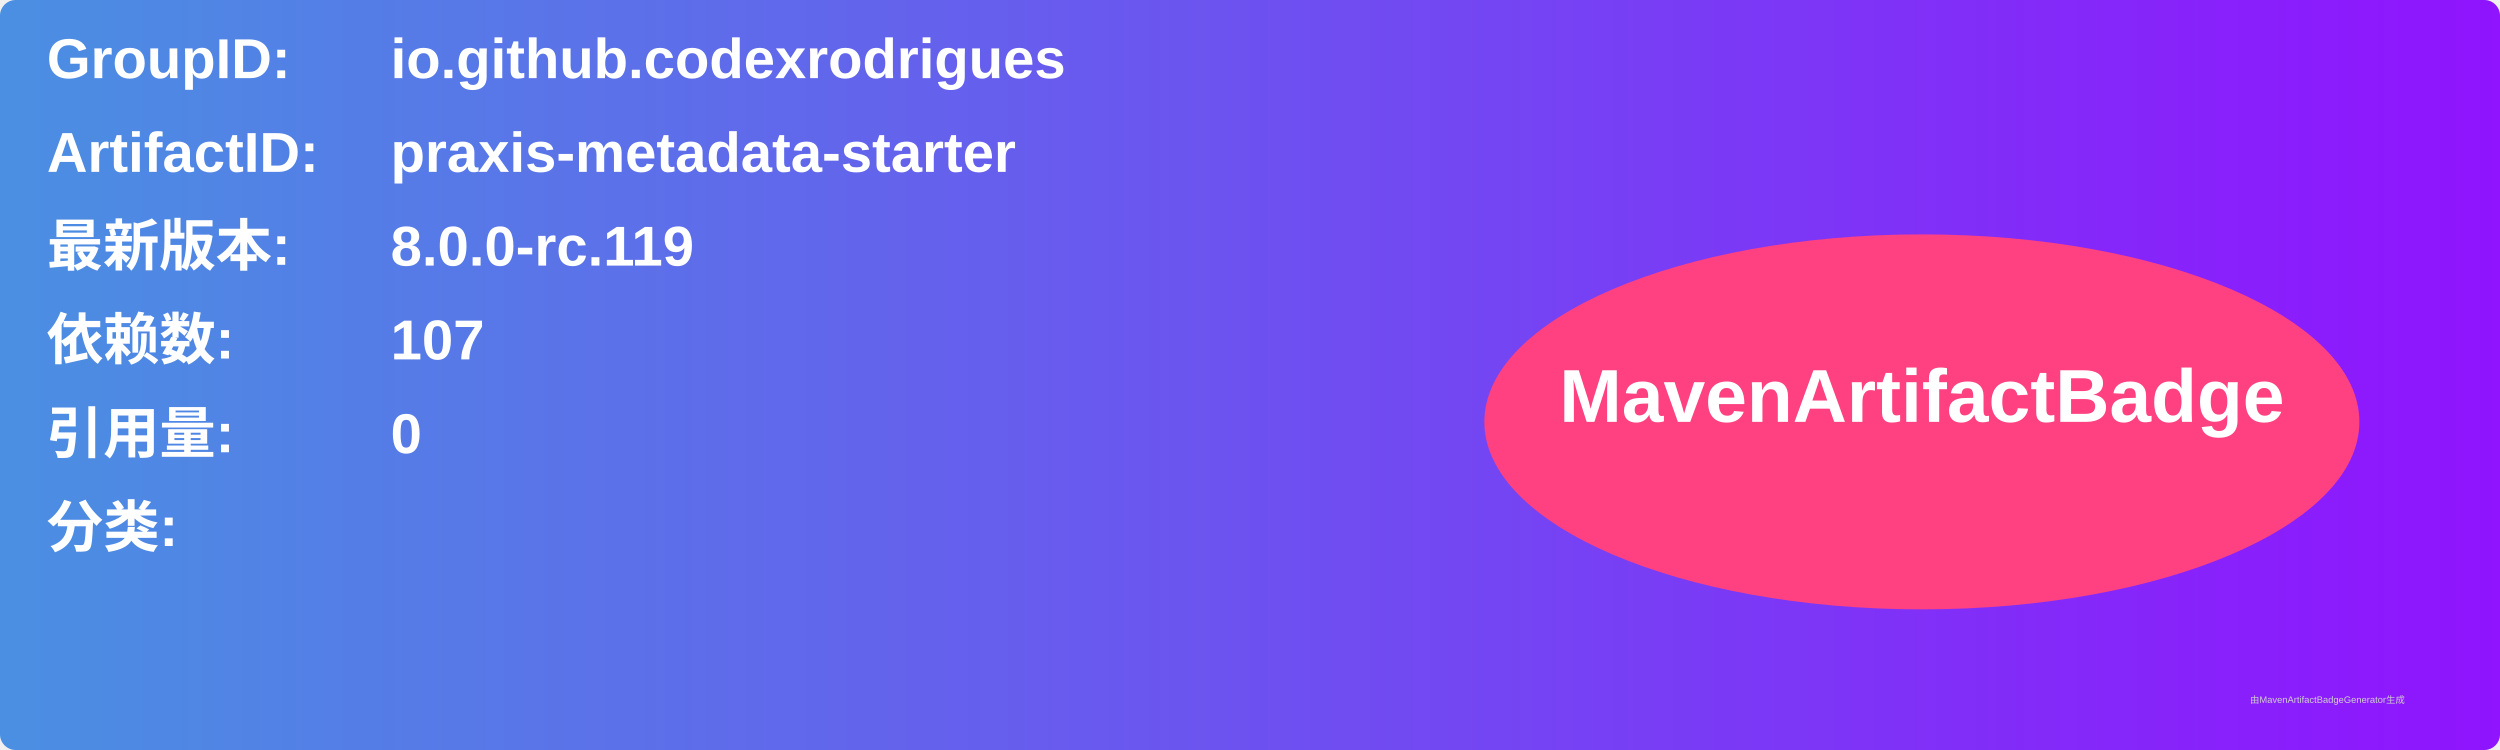
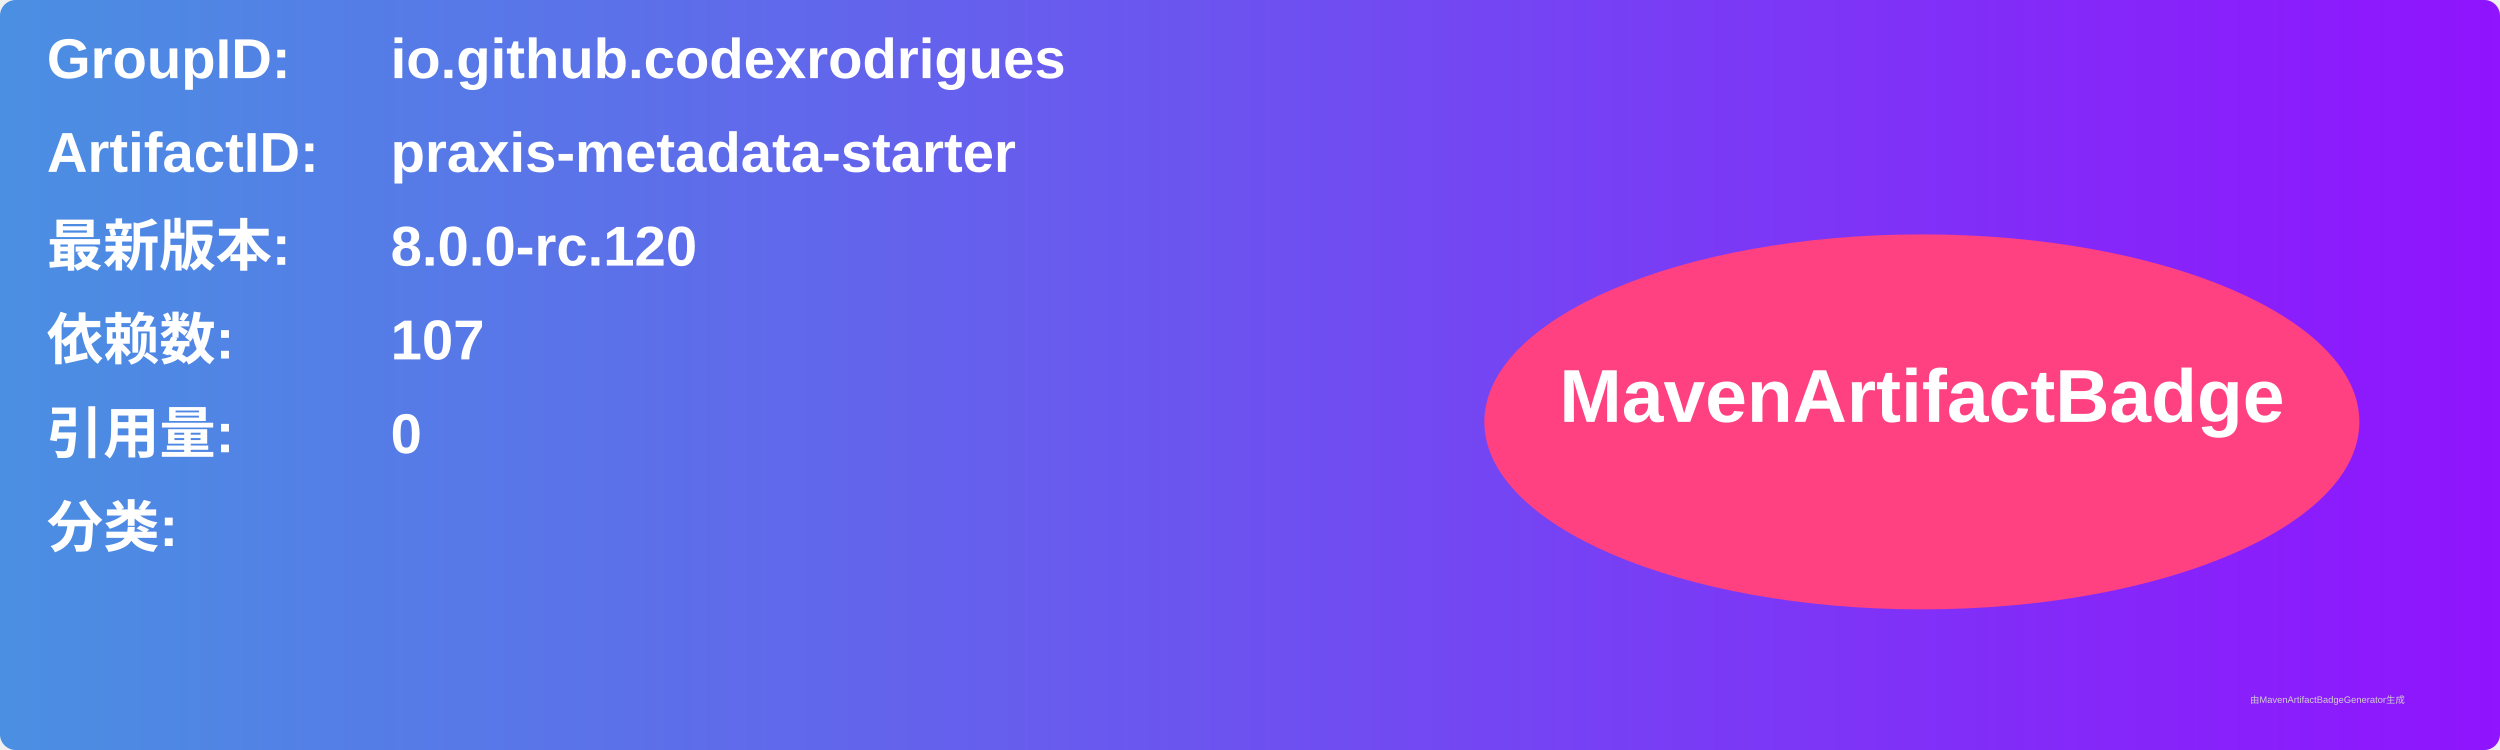
<svg xmlns="http://www.w3.org/2000/svg" width="800" height="240" viewBox="0 0 800 240">
  <linearGradient id="grad" x1="0%" y1="0%" x2="100%" y2="0%">
    <stop offset="0%" stop-color="#4a90e2" />
    <stop offset="100%" stop-color="#9013fe" />
  </linearGradient>
  <rect width="100%" height="100%" rx="5" ry="5" fill="url(#grad)" />
  <g transform="translate(15, 15)">
    <text x="0" y="10" font-family="Arial" font-size="18" fill="white" font-weight="bold" width="260">GroupID:</text>
    <text x="110" y="10" font-family="Arial" font-size="18" fill="white" font-weight="bold" width="460">io.github.codexrodrigues</text>
    <text x="0" y="40" font-family="Arial" font-size="18" fill="white" font-weight="bold" width="260">ArtifactID:</text>
    <text x="110" y="40" font-family="Arial" font-size="18" fill="white" font-weight="bold" width="460">praxis-metadata-starter</text>
    <text x="0" y="70" font-family="Arial" font-size="18" fill="white" font-weight="bold">最新版本:</text>
    <text x="110" y="70" font-family="Arial" font-size="18" fill="white" font-weight="bold">
-       <tspan font-weight="bold">8.0.0-rc.119</tspan>
+       <tspan font-weight="bold">8.0.0-rc.120</tspan>
    </text>
    <text x="0" y="100" font-family="Arial" font-size="18" fill="white" font-weight="bold">依赖数: </text>
    <text x="110" y="100" font-family="Arial" font-size="18" fill="white">
      <tspan font-weight="bold">107</tspan>
    </text>
    <text x="0" y="130" font-family="Arial" font-size="18" fill="white" font-weight="bold">引用量: </text>
    <text x="110" y="130" font-family="Arial" font-size="18" fill="white">
      <tspan font-weight="bold">0</tspan>
    </text>
    <text x="0" y="160" font-family="Arial" font-size="18" fill="white" font-weight="bold">分类:</text>
    <text x="10" y="190" font-family="Arial" font-size="10" fill="white">
      <tspan font-weight="bold" />
    </text>
    <ellipse cx="600" cy="120" rx="140" ry="60" fill="#ff4081" />
    <text x="600" y="120" text-anchor="middle" font-family="Arial" font-size="24" fill="white" font-weight="bold">MavenArtifactBadge</text>
  </g>
  <text x="720" y="225" font-family="Arial" font-size="3" fill="#d0d0d0">由MavenArtifactBadgeGenerator生成</text>
</svg>
